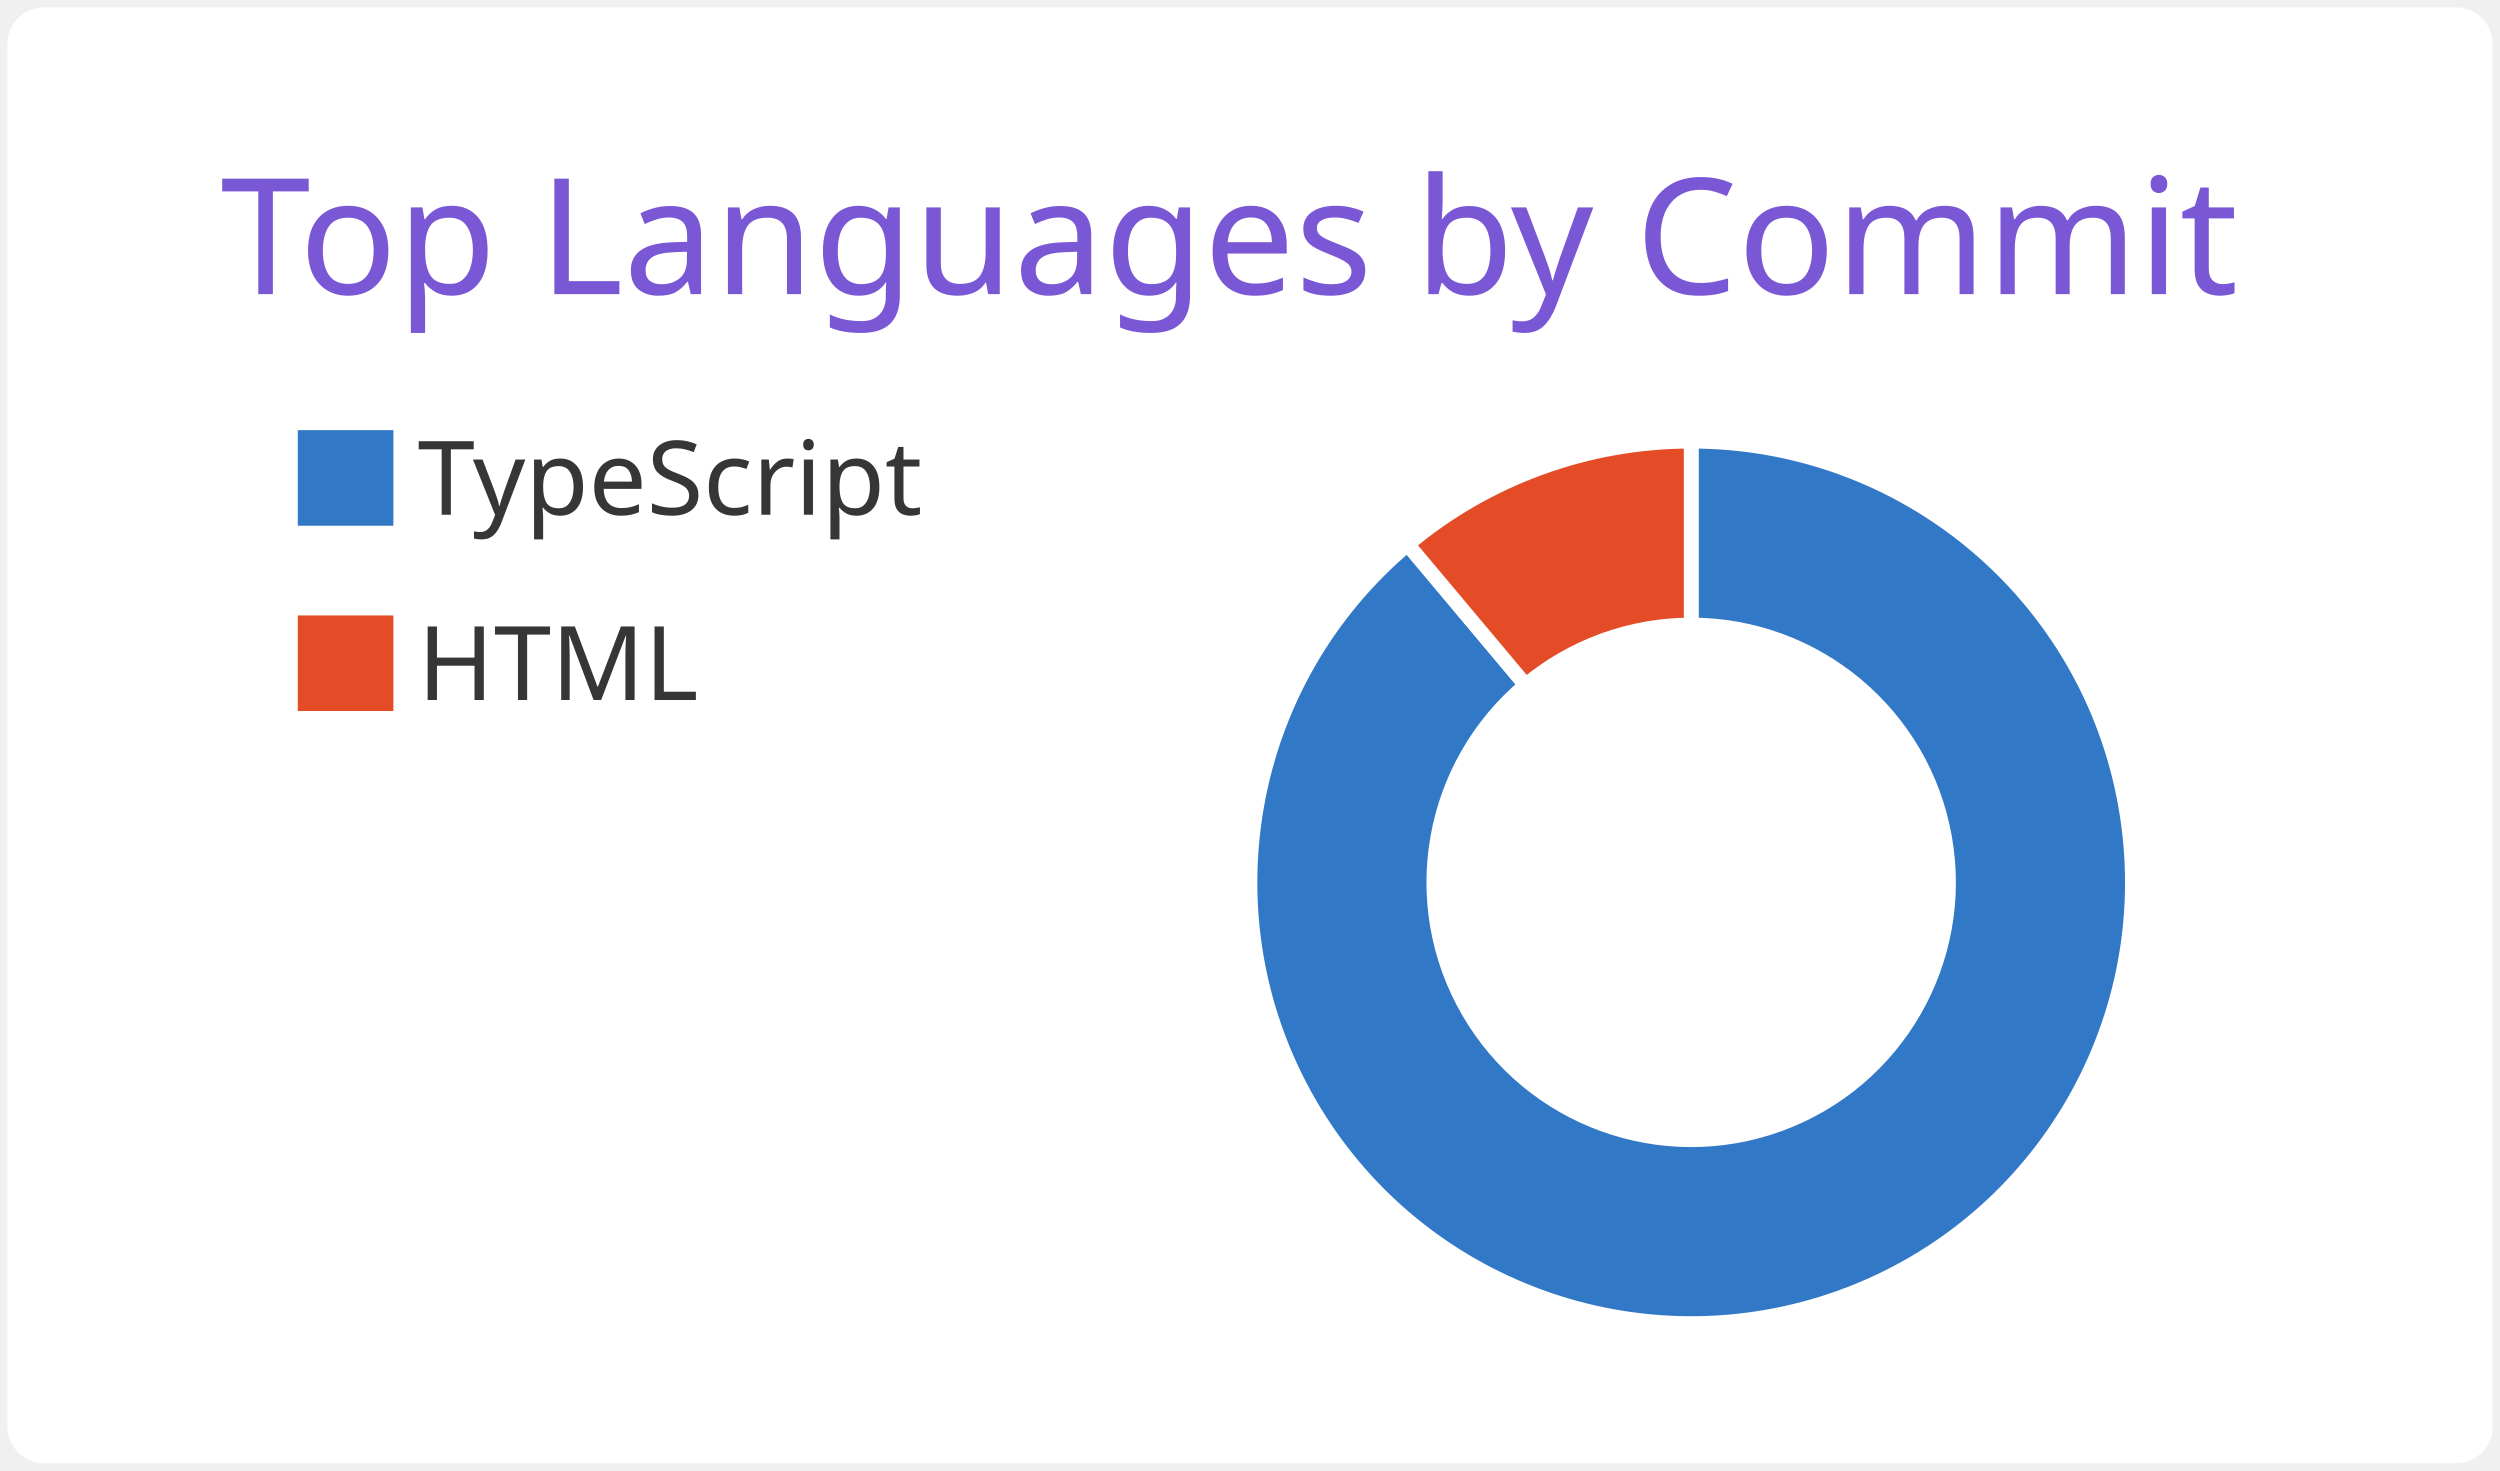
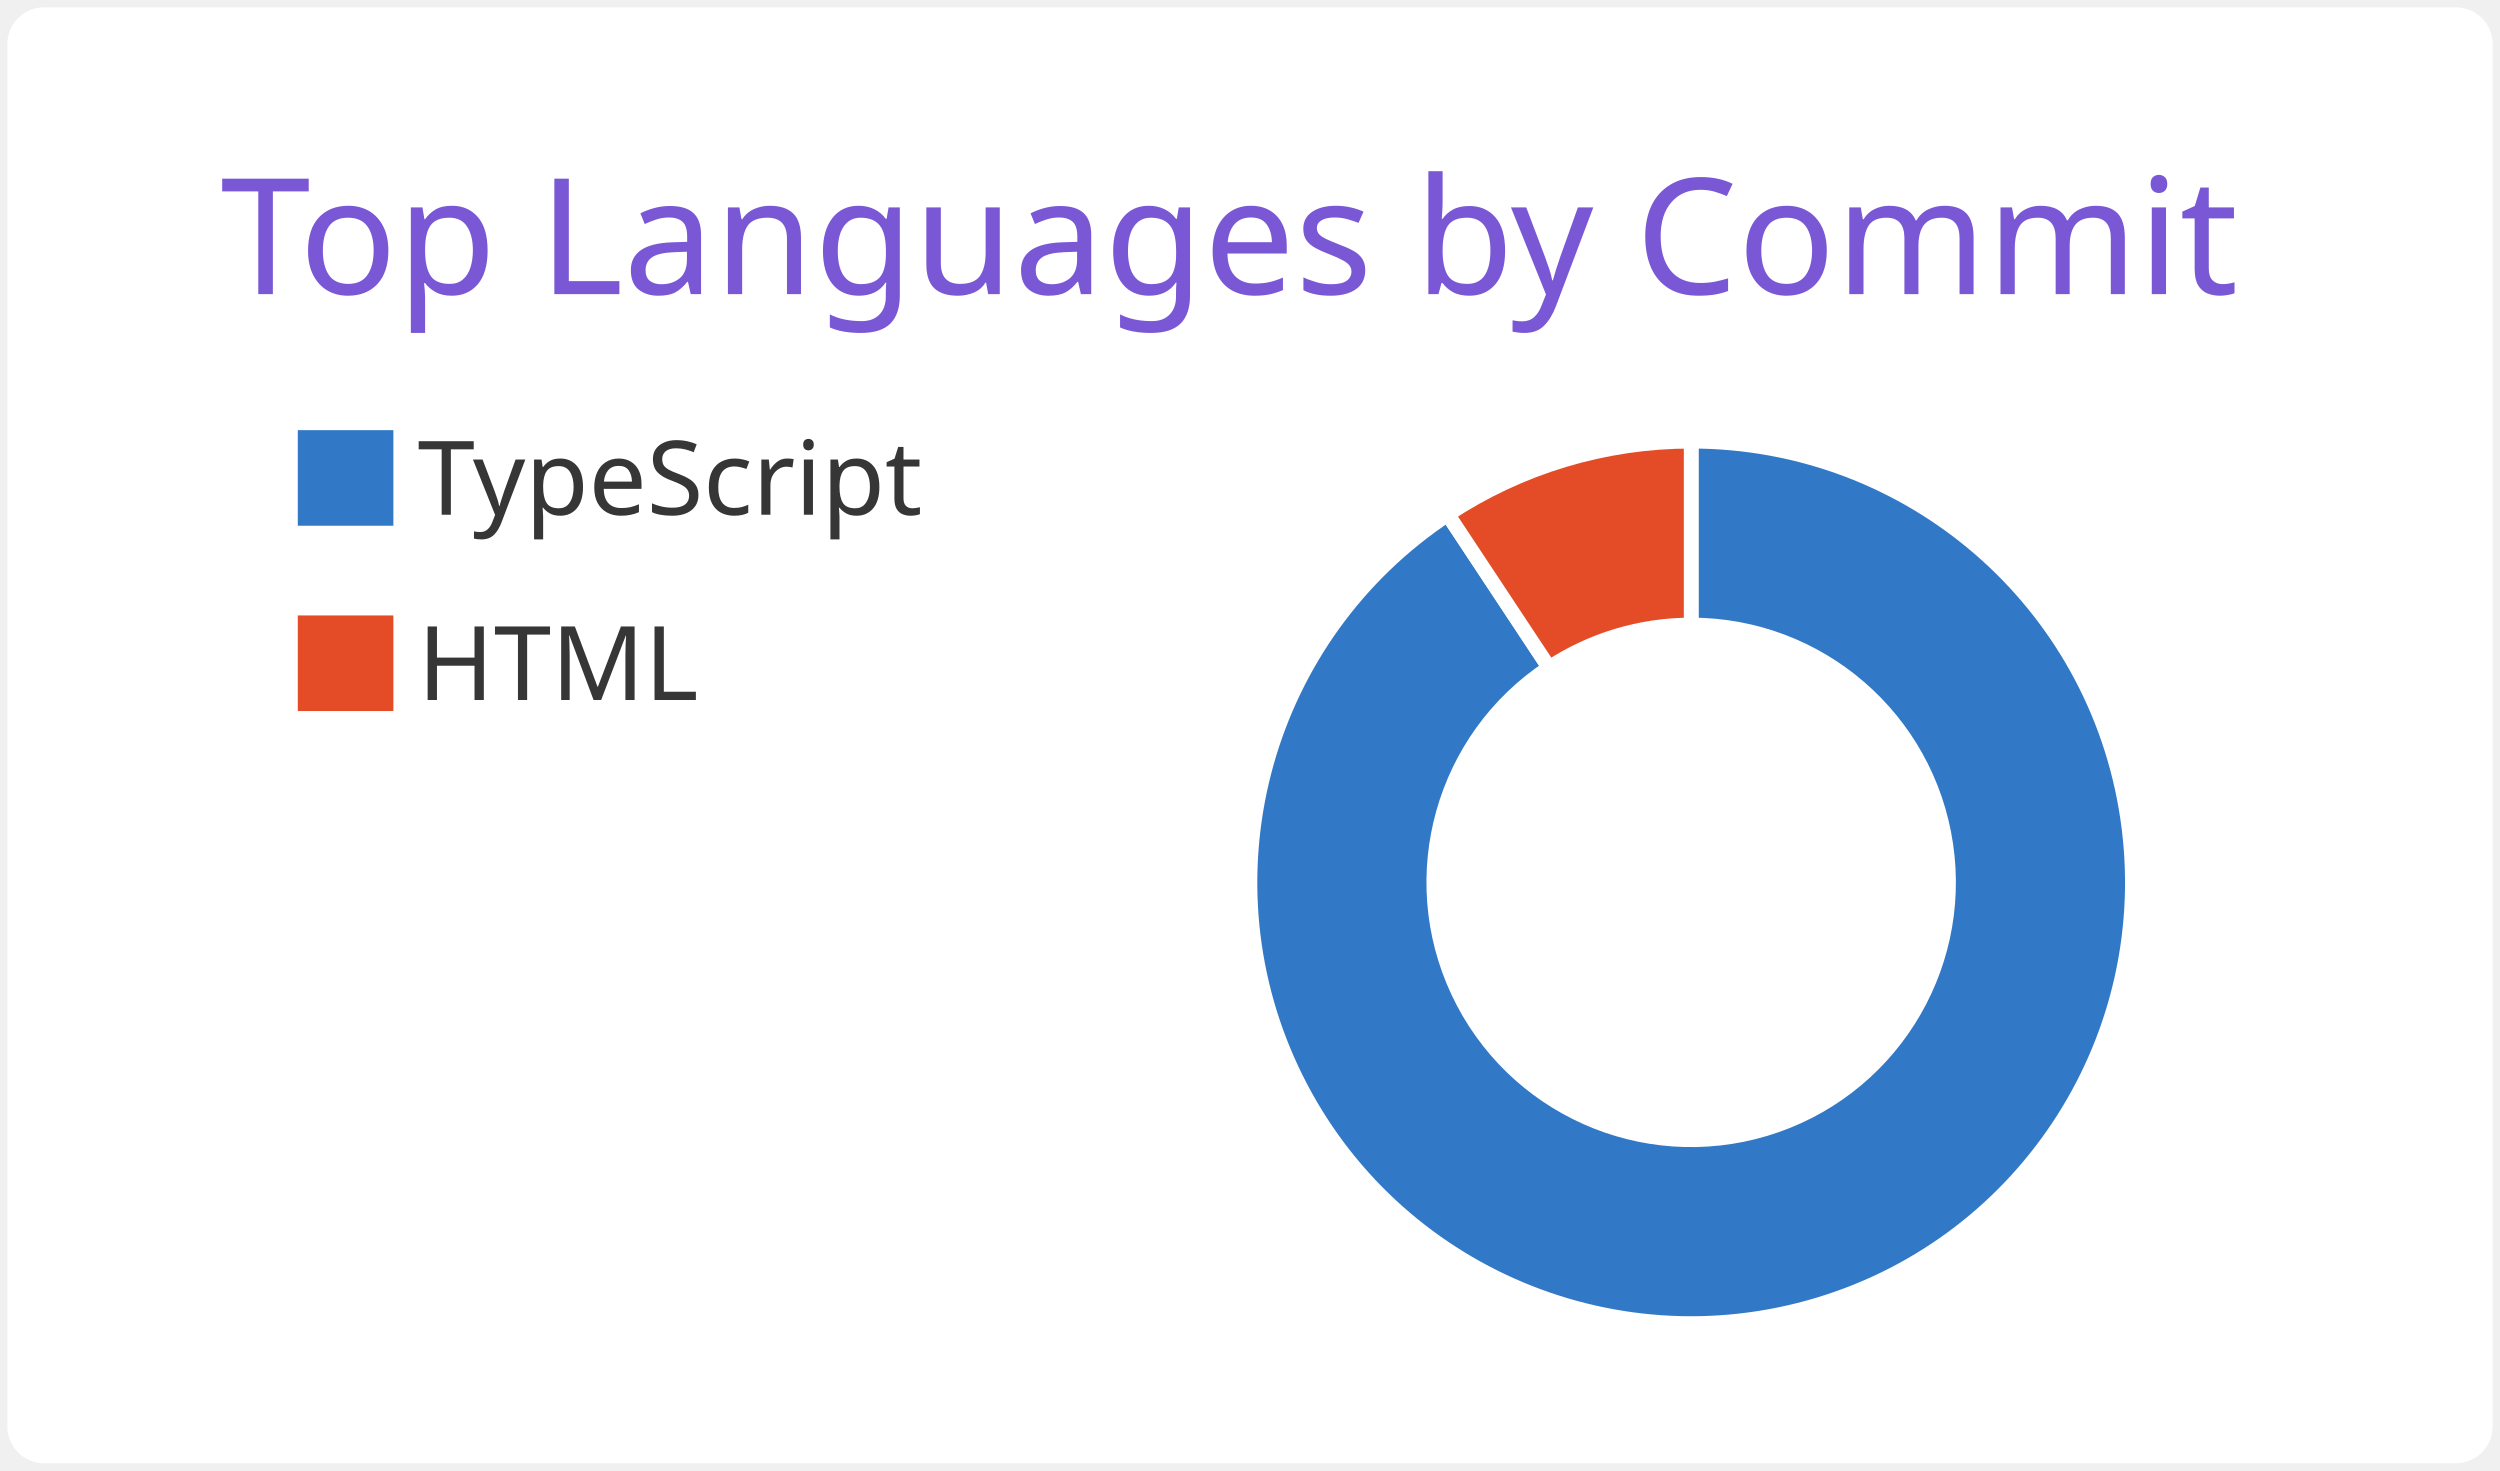
<svg xmlns="http://www.w3.org/2000/svg" width="340" height="200" viewBox="0 0 340 200">
  <style>* {
          font-family: 'Segoe UI', Ubuntu, "Helvetica Neue", Sans-Serif
        }</style>
  <rect x="1" y="1" rx="5" ry="5" height="99%" width="99.412%" stroke="#000000" stroke-width="1" fill="#ffffff" stroke-opacity="0" />
  <text x="30" y="40" style="font-size: 22px; fill: #7957d5;">Top Languages by Commit</text>
  <g transform="translate(0,40)">
    <g transform="translate(40,0)">
      <rect y="18" width="14" height="14" fill="#3178c6" stroke="#ffffff" style="stroke-width: 1px;" />
      <rect y="43.2" width="14" height="14" fill="#e34c26" stroke="#ffffff" style="stroke-width: 1px;" />
      <text x="16.8" y="30" style="fill: #363636; font-size: 14px;">TypeScript</text>
      <text x="16.8" y="55.2" style="fill: #363636; font-size: 14px;">HTML</text>
    </g>
    <g transform="translate( 230, 80 )">
      <g class="arc">
-         <path d="M3.67394039744206e-15,-60A60,60,0,1,1,-38.567,-45.963L-22.498,-26.812A35,35,0,1,0,2.1431318985078682e-15,-35Z" style="fill: #3178c6; stroke-width: 2px;" stroke="#ffffff" />
+         <path d="M3.67394039744206e-15,-60A60,60,0,1,1,-33.106,-50.04L-19.312,-29.19A35,35,0,1,0,2.1431318985078682e-15,-35Z" style="fill: #3178c6; stroke-width: 2px;" stroke="#ffffff" />
      </g>
      <g class="arc">
-         <path d="M-38.567,-45.963A60,60,0,0,1,-1.1021821192326178e-14,-60L-6.429395695523604e-15,-35A35,35,0,0,0,-22.498,-26.812Z" style="fill: #e34c26; stroke-width: 2px;" stroke="#ffffff" />
+         <path d="M-33.106,-50.04A60,60,0,0,1,4.226888398968133e-14,-60L2.4656848993980778e-14,-35A35,35,0,0,0,-19.312,-29.19Z" style="fill: #e34c26; stroke-width: 2px;" stroke="#ffffff" />
      </g>
    </g>
  </g>
</svg>
